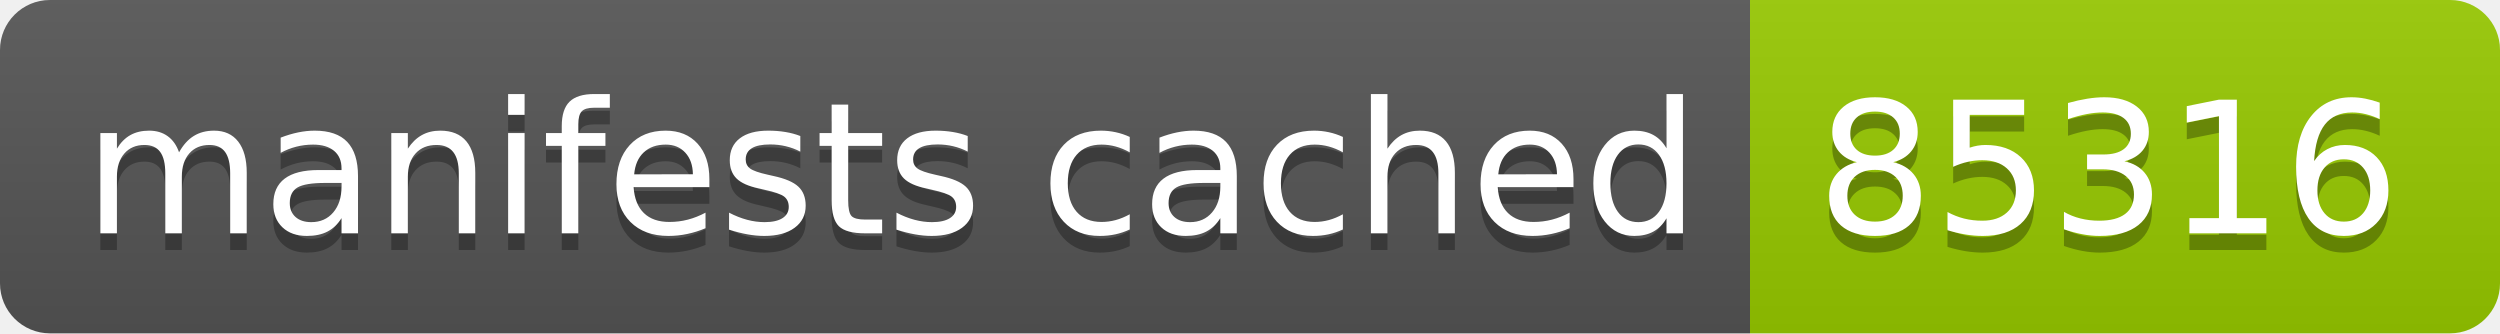
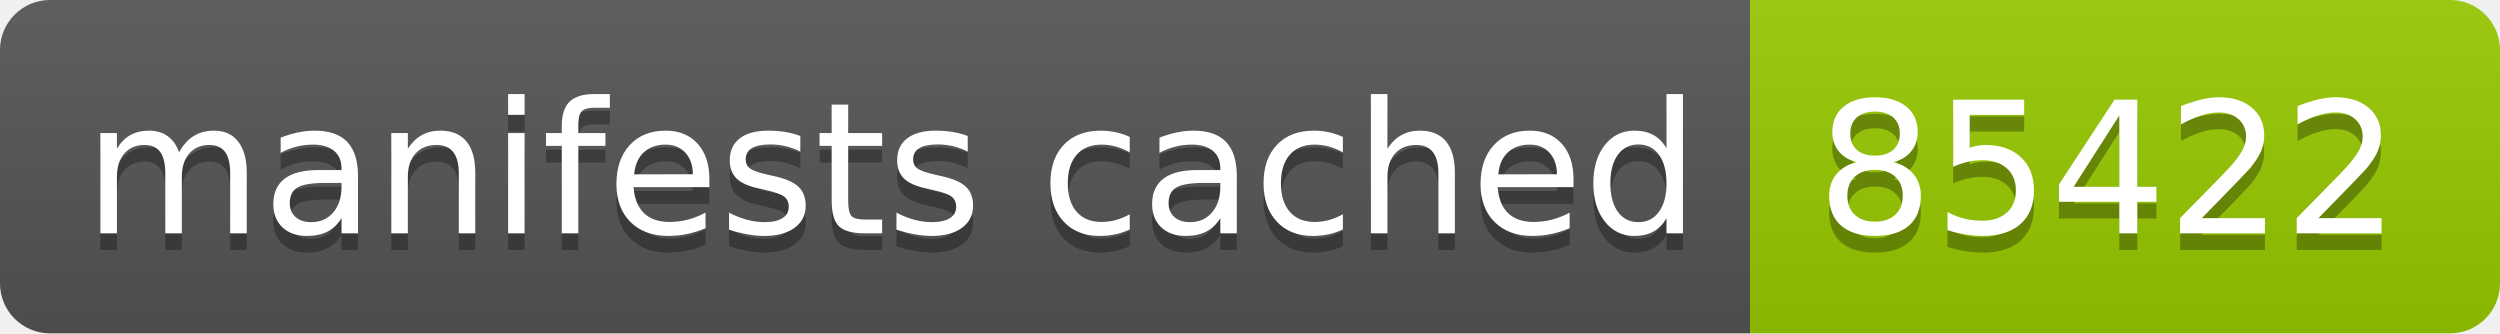
- <svg xmlns="http://www.w3.org/2000/svg" width="150" height="20" role="img" aria-label="manifests cached: 85316">
+ <svg xmlns="http://www.w3.org/2000/svg" width="150" height="20" role="img" aria-label="manifests cached: 85422">
  <linearGradient id="s" x2="0" y2="100%">
    <stop offset="0" stop-color="#bbb" stop-opacity=".1" />
    <stop offset="1" stop-opacity=".1" />
  </linearGradient>
  <clipPath id="r">
    <rect width="150" height="20" rx="3" fill="#fff" />
  </clipPath>
  <g clip-path="url(#r)">
    <rect width="105" height="20" fill="#555" />
    <rect x="105" width="45" height="20" fill="#97ca00" />
    <rect width="150" height="20" fill="url(#s)" />
  </g>
  <g fill="#fff" text-anchor="middle" font-family="Verdana,Geneva,DejaVu Sans,sans-serif" text-rendering="geometricPrecision" font-size="110">
    <text aria-hidden="true" x="535" y="150" fill="#010101" fill-opacity=".3" transform="scale(.1)" textLength="950">manifests cached</text>
    <text x="535" y="140" transform="scale(.1)" fill="#fff" textLength="950">manifests cached</text>
-     <text aria-hidden="true" x="1265" y="150" fill="#010101" fill-opacity=".3" transform="scale(.1)" textLength="350">85316</text>
-     <text x="1265" y="140" transform="scale(.1)" fill="#fff" textLength="350">85316</text>
+     <text aria-hidden="true" x="1265" y="150" fill="#010101" fill-opacity=".3" transform="scale(.1)" textLength="350">85422</text>
+     <text x="1265" y="140" transform="scale(.1)" fill="#fff" textLength="350">85422</text>
  </g>
</svg>
